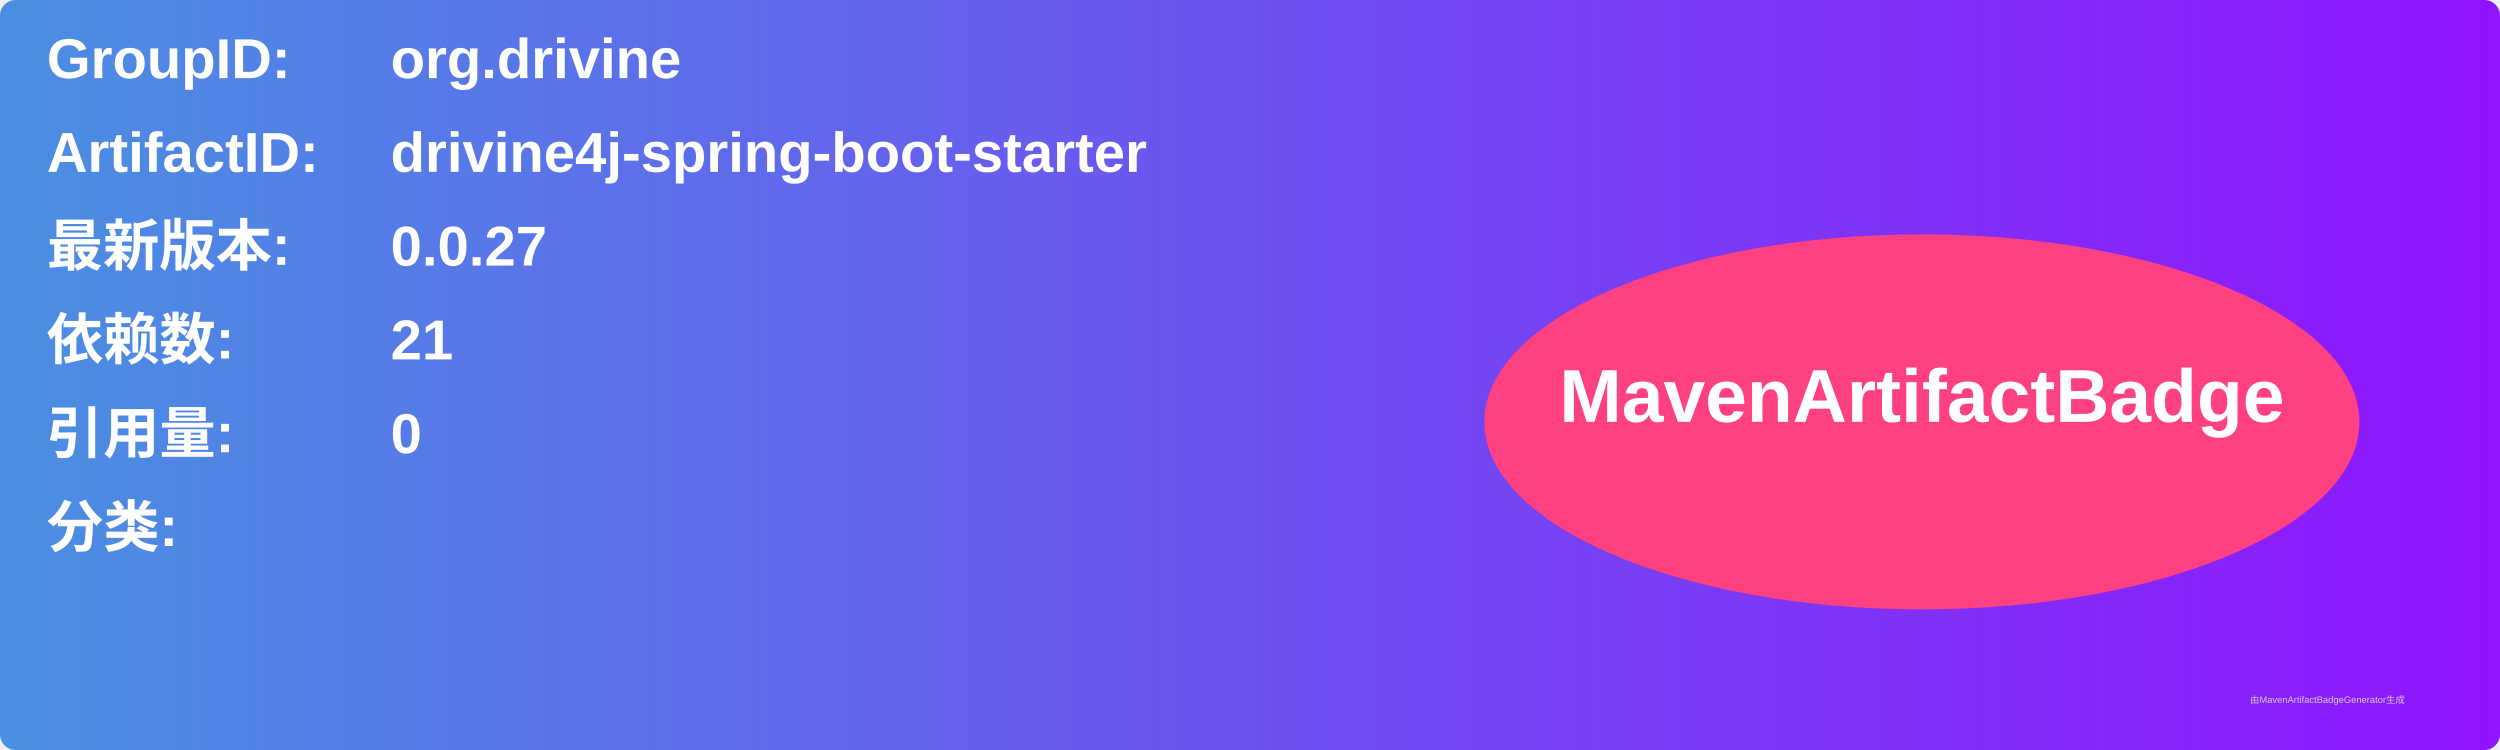
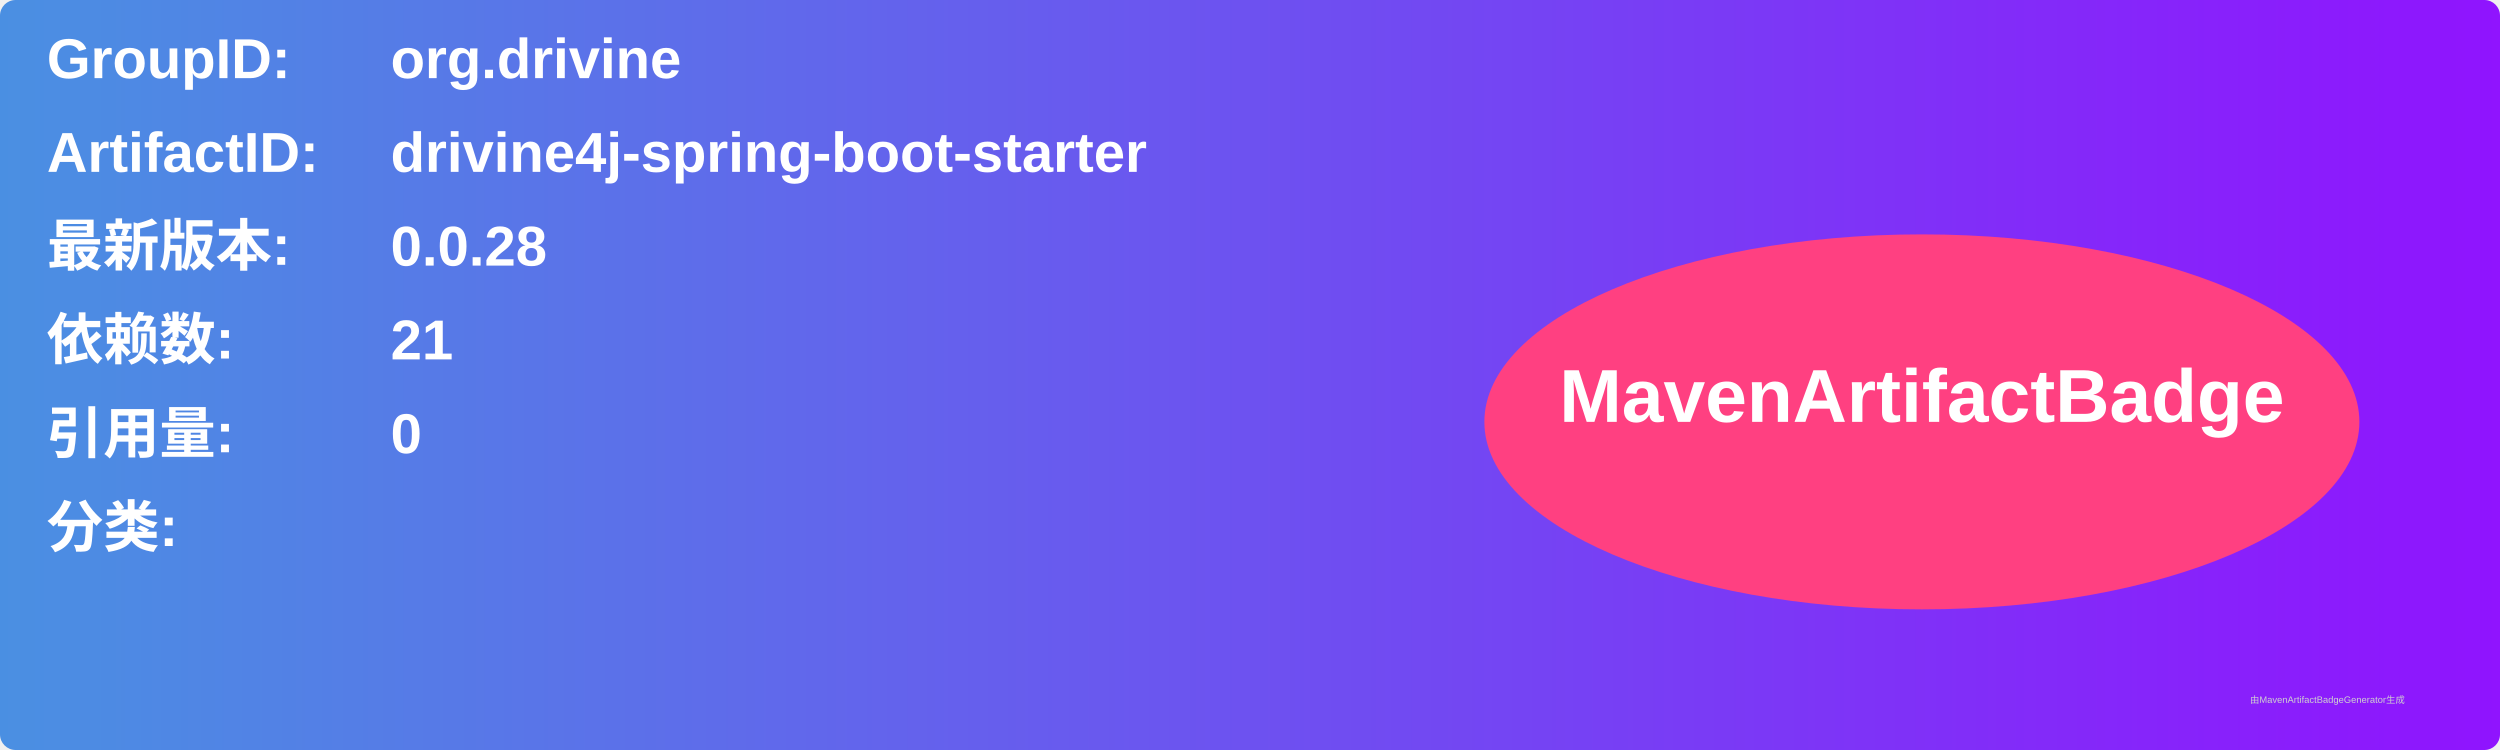
<svg xmlns="http://www.w3.org/2000/svg" width="800" height="240" viewBox="0 0 800 240">
  <linearGradient id="grad" x1="0%" y1="0%" x2="100%" y2="0%">
    <stop offset="0%" stop-color="#4a90e2" />
    <stop offset="100%" stop-color="#9013fe" />
  </linearGradient>
  <rect width="100%" height="100%" rx="5" ry="5" fill="url(#grad)" />
  <g transform="translate(15, 15)">
    <text x="0" y="10" font-family="Arial" font-size="18" fill="white" font-weight="bold" width="260">GroupID:</text>
    <text x="110" y="10" font-family="Arial" font-size="18" fill="white" font-weight="bold" width="460">org.drivine</text>
    <text x="0" y="40" font-family="Arial" font-size="18" fill="white" font-weight="bold" width="260">ArtifactID:</text>
    <text x="110" y="40" font-family="Arial" font-size="18" fill="white" font-weight="bold" width="460">drivine4j-spring-boot-starter</text>
    <text x="0" y="70" font-family="Arial" font-size="18" fill="white" font-weight="bold">最新版本:</text>
    <text x="110" y="70" font-family="Arial" font-size="18" fill="white" font-weight="bold">
-       <tspan font-weight="bold">0.0.27</tspan>
+       <tspan font-weight="bold">0.0.28</tspan>
    </text>
    <text x="0" y="100" font-family="Arial" font-size="18" fill="white" font-weight="bold">依赖数: </text>
    <text x="110" y="100" font-family="Arial" font-size="18" fill="white">
      <tspan font-weight="bold">21</tspan>
    </text>
    <text x="0" y="130" font-family="Arial" font-size="18" fill="white" font-weight="bold">引用量: </text>
    <text x="110" y="130" font-family="Arial" font-size="18" fill="white">
      <tspan font-weight="bold">0</tspan>
    </text>
    <text x="0" y="160" font-family="Arial" font-size="18" fill="white" font-weight="bold">分类:</text>
    <text x="10" y="190" font-family="Arial" font-size="10" fill="white">
      <tspan font-weight="bold" />
    </text>
    <ellipse cx="600" cy="120" rx="140" ry="60" fill="#ff4081" />
    <text x="600" y="120" text-anchor="middle" font-family="Arial" font-size="24" fill="white" font-weight="bold">MavenArtifactBadge</text>
  </g>
  <text x="720" y="225" font-family="Arial" font-size="3" fill="#d0d0d0">由MavenArtifactBadgeGenerator生成</text>
</svg>
